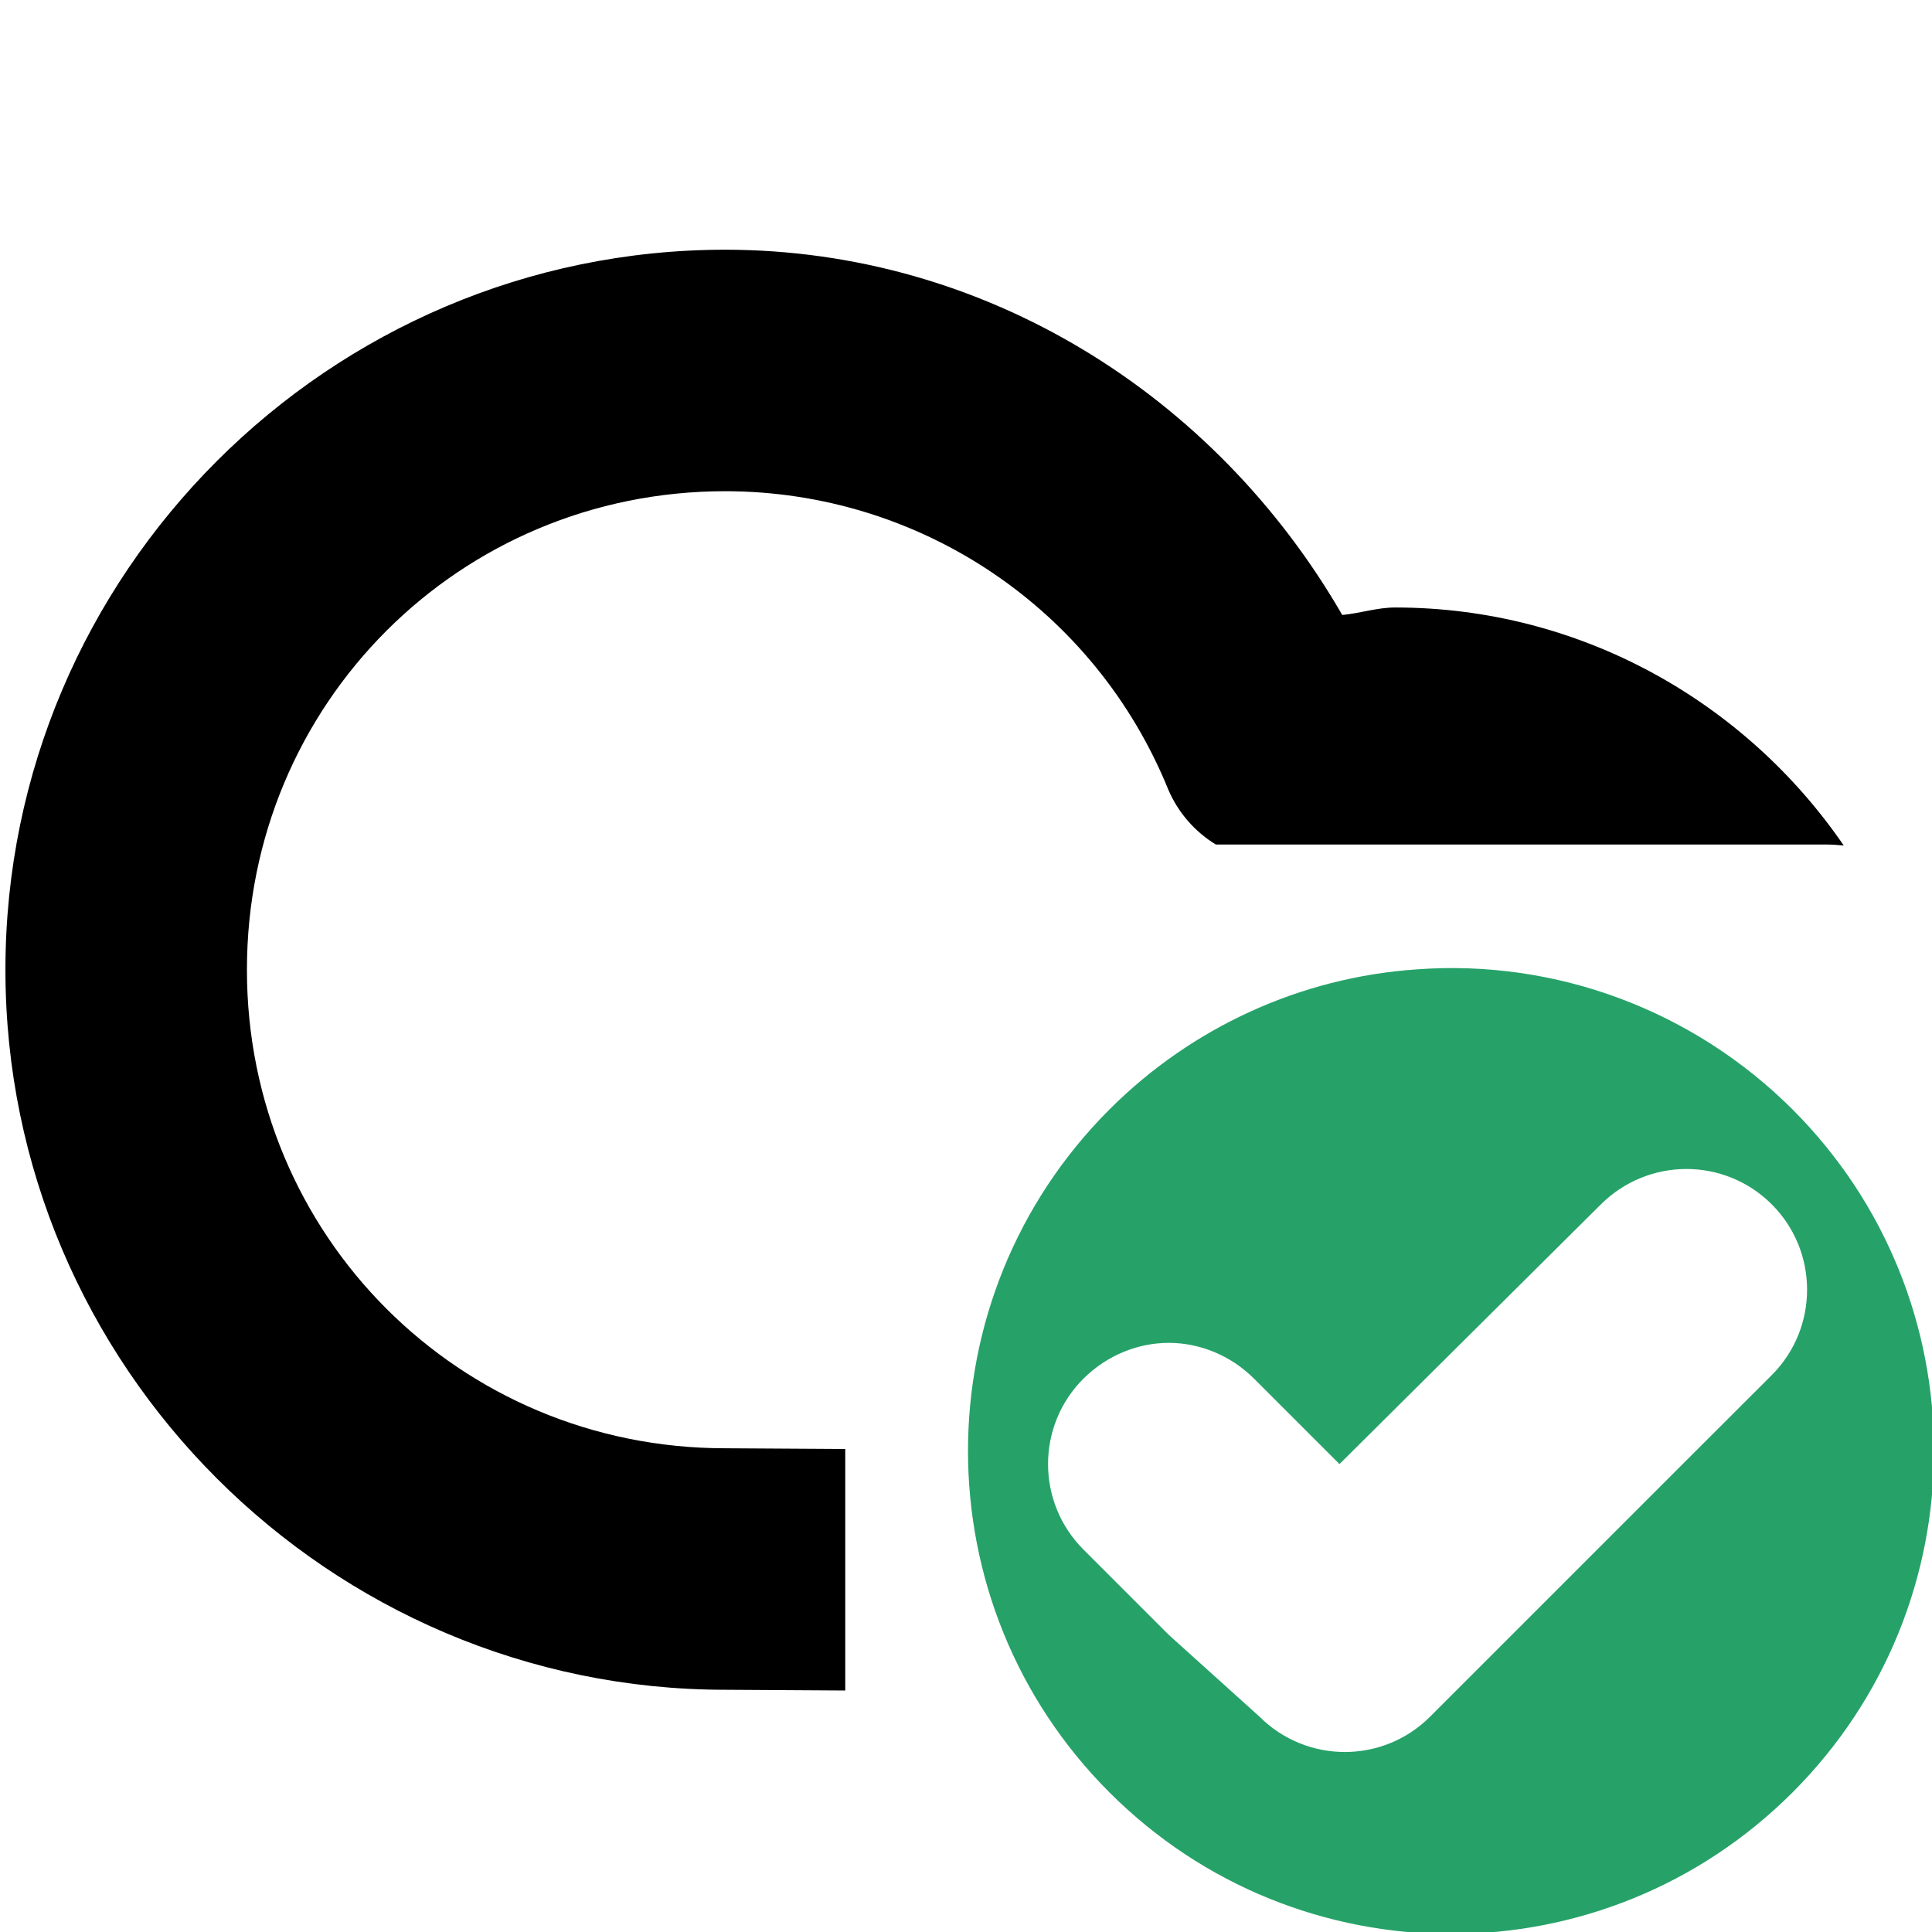
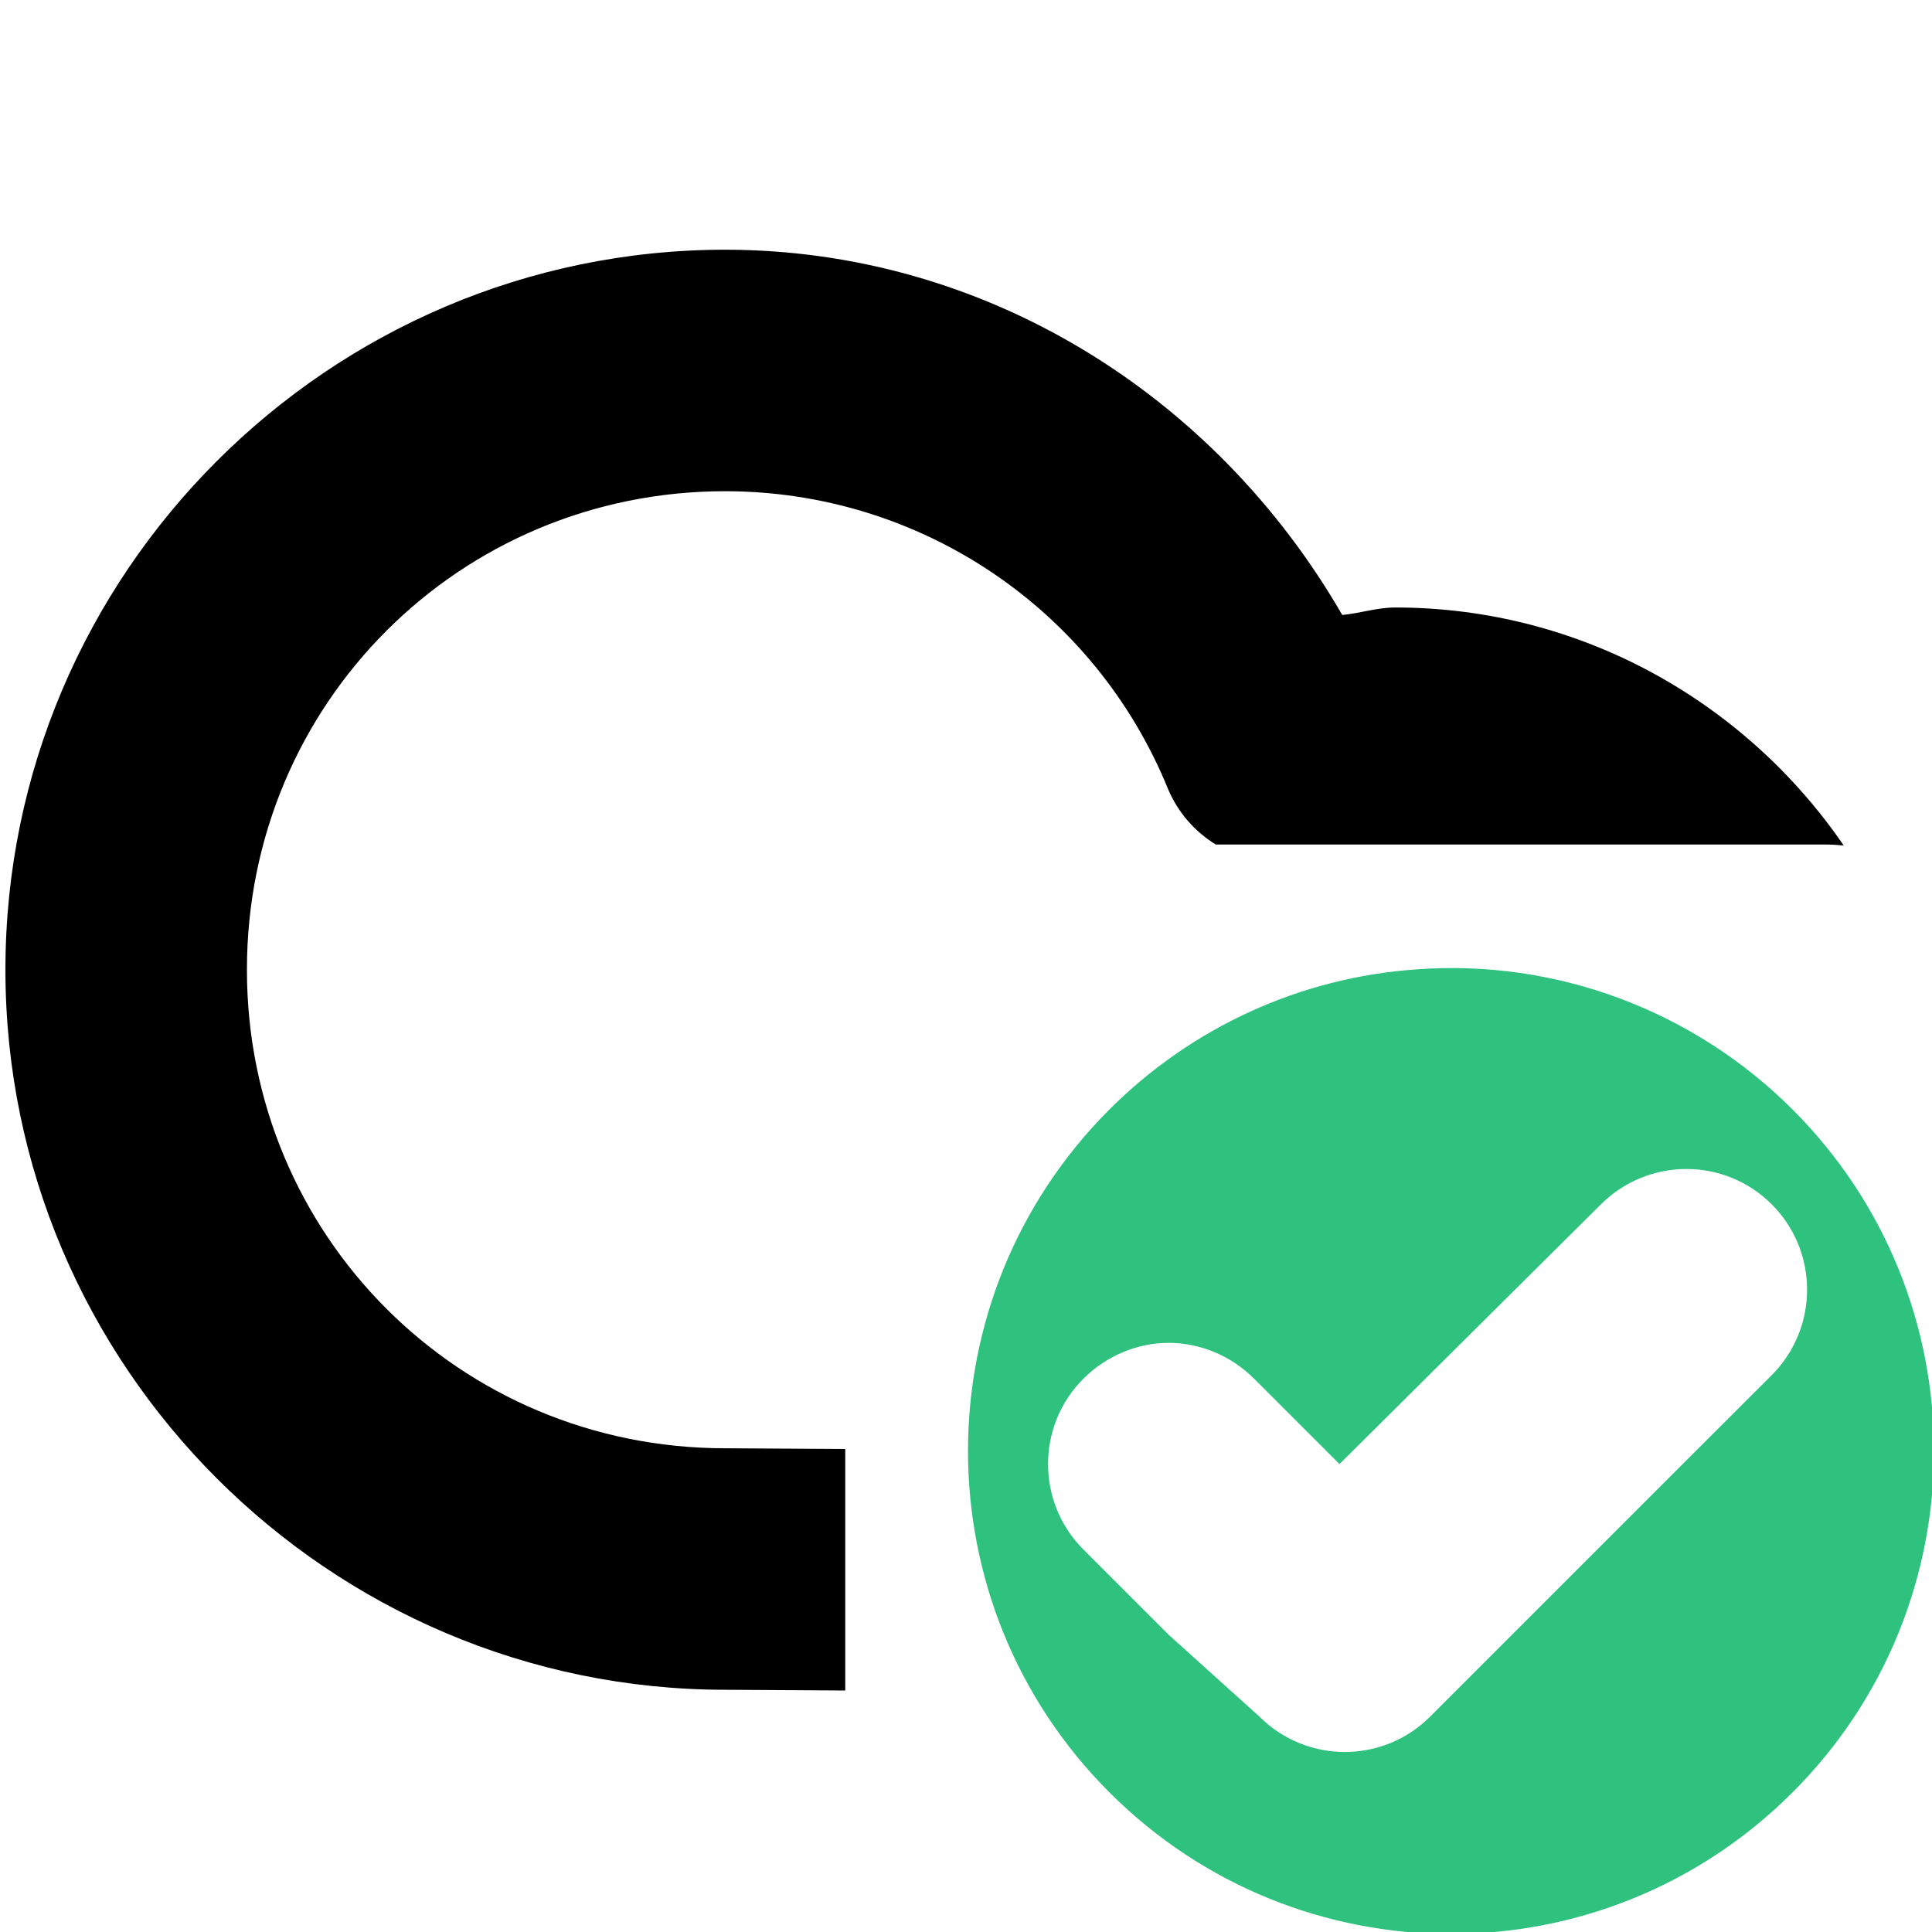
<svg xmlns="http://www.w3.org/2000/svg" height="16px" viewBox="0 0 16 16" width="16px" version="1.1" id="svg83965">
  <defs id="defs1" />
  <path d="M 6.008,2.068 C 2.726,2.068 0.044,4.749 0.045,8.031 0.044,11.313 2.726,13.994 6.008,13.994 L 7,14 V 12 L 6.014,11.994 c -0.003,-10e-6 -0.005,-10e-6 -0.008,0 C 3.805,11.994 2.044,10.232 2.045,8.031 2.044,5.831 3.805,4.068 6.006,4.068 c 1.615,9.6e-4 3.063,0.976 3.67,2.473 0.081,0.188 0.218,0.346 0.393,0.453 h 5.057 c 0.048,0 0.095,0.004 0.143,0.008 -0.813,-1.187 -2.177,-1.971 -3.715,-1.971 -0.149,0 -0.29,0.048 -0.438,0.062 C 10.062,3.268 8.155,2.07 6.008,2.068 Z" id="path124616-1" style="" />
-   <path d="m 11.731,8.028 c -0.961,0.066 -1.863,0.48 -2.543,1.16 -1.562,1.562 -1.562,4.094 0,5.656 1.563,1.563 4.094,1.563 5.657,0 1.562,-1.562 1.562,-4.094 0,-5.656 -0.821,-0.82 -1.957,-1.246 -3.114,-1.16 z m -2.052,3.093 c 0.254,0 0.512,0.102 0.707,0.297 l 0.707,0.707 2.165,-2.151 c 0.392,-0.39 1.024,-0.391 1.415,0 0.39,0.39 0.39,1.023 0,1.414 l -0.708,0.707 -1.414,1.414 -0.707,0.707 c -0.39,0.391 -1.023,0.391 -1.414,0 l -0.751,-0.677 -0.707,-0.707 c -0.39,-0.391 -0.39,-1.024 0,-1.414 0.196,-0.195 0.453,-0.297 0.707,-0.297 z" class="success" fill="#e01b24" style="fill:#26a269" id="path1" />
+   <path d="m 11.731,8.028 c -0.961,0.066 -1.863,0.48 -2.543,1.16 -1.562,1.562 -1.562,4.094 0,5.656 1.563,1.563 4.094,1.563 5.657,0 1.562,-1.562 1.562,-4.094 0,-5.656 -0.821,-0.82 -1.957,-1.246 -3.114,-1.16 z m -2.052,3.093 c 0.254,0 0.512,0.102 0.707,0.297 l 0.707,0.707 2.165,-2.151 c 0.392,-0.39 1.024,-0.391 1.415,0 0.39,0.39 0.39,1.023 0,1.414 l -0.708,0.707 -1.414,1.414 -0.707,0.707 c -0.39,0.391 -1.023,0.391 -1.414,0 l -0.751,-0.677 -0.707,-0.707 c -0.39,-0.391 -0.39,-1.024 0,-1.414 0.196,-0.195 0.453,-0.297 0.707,-0.297 z" class="success" fill="#e01b24" style="fill:#2ec27e;fill-opacity:1" id="path1" />
</svg>
